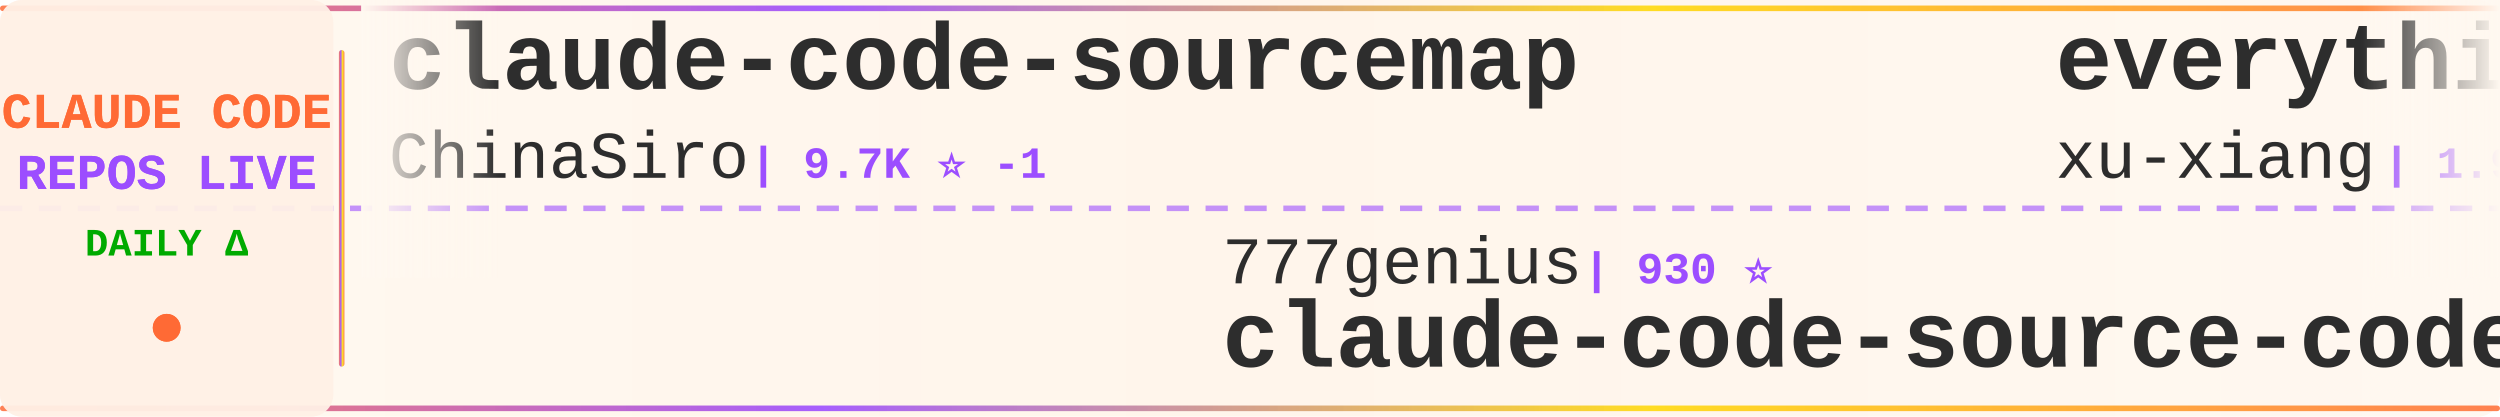
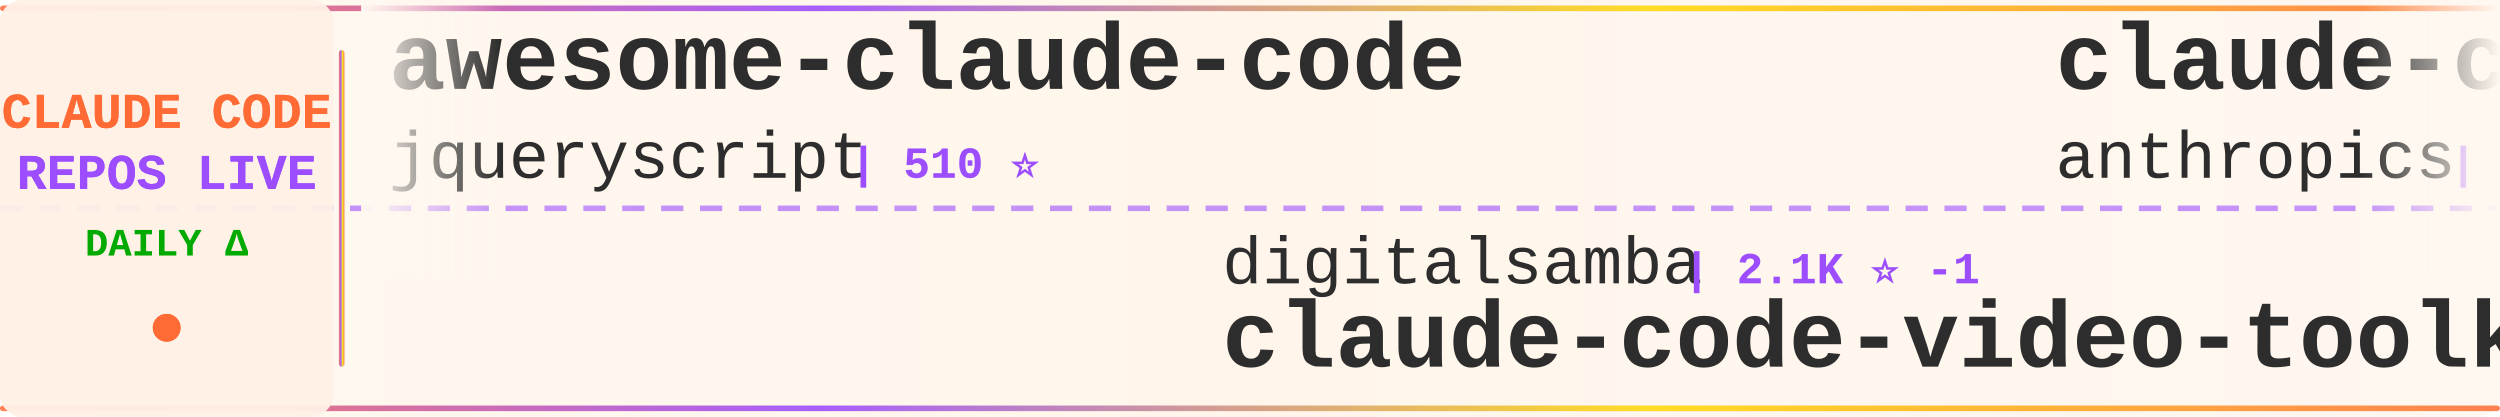
<svg xmlns="http://www.w3.org/2000/svg" width="900" height="150">
  <defs>
    <linearGradient id="tickerBg" x1="0%" y1="0%" x2="100%" y2="0%">
      <stop offset="0%" style="stop-color:#fff8f0;stop-opacity:0.98" />
      <stop offset="50%" style="stop-color:#fff5eb;stop-opacity:1" />
      <stop offset="100%" style="stop-color:#fff8f0;stop-opacity:0.98" />
    </linearGradient>
    <linearGradient id="borderGrad" x1="0%" y1="0%" x2="100%" y2="0%">
      <stop offset="0%" style="stop-color:#FF6B35;stop-opacity:0.85">
        <animate attributeName="stop-opacity" values="0.85;1;0.85" dur="2s" repeatCount="indefinite" />
      </stop>
      <stop offset="33%" style="stop-color:#9C4EFF;stop-opacity:0.9">
        <animate attributeName="stop-opacity" values="0.9;1;0.9" dur="2.2s" repeatCount="indefinite" />
      </stop>
      <stop offset="66%" style="stop-color:#FFD700;stop-opacity:0.85">
        <animate attributeName="stop-opacity" values="0.85;1;0.85" dur="1.8s" repeatCount="indefinite" />
      </stop>
      <stop offset="100%" style="stop-color:#FF6B35;stop-opacity:0.85">
        <animate attributeName="stop-opacity" values="0.85;1;0.85" dur="2s" repeatCount="indefinite" />
      </stop>
    </linearGradient>
    <filter id="textGlow">
      <feGaussianBlur stdDeviation="0.15" result="coloredBlur" />
      <feMerge>
        <feMergeNode in="coloredBlur" />
        <feMergeNode in="SourceGraphic" />
      </feMerge>
    </filter>
    <filter id="metricGlow">
      <feGaussianBlur stdDeviation="0.2" result="coloredBlur" />
      <feMerge>
        <feMergeNode in="coloredBlur" />
        <feMergeNode in="SourceGraphic" />
      </feMerge>
    </filter>
    <linearGradient id="leftFade" x1="0%" y1="0%" x2="100%" y2="0%">
      <stop offset="0%" style="stop-color:#fff8f0;stop-opacity:1" />
      <stop offset="100%" style="stop-color:#fff8f0;stop-opacity:0" />
    </linearGradient>
    <linearGradient id="rightFade" x1="0%" y1="0%" x2="100%" y2="0%">
      <stop offset="0%" style="stop-color:#fff8f0;stop-opacity:0" />
      <stop offset="100%" style="stop-color:#fff8f0;stop-opacity:1" />
    </linearGradient>
  </defs>
  <rect width="900" height="150" fill="url(#tickerBg)" rx="8" />
  <rect x="0" y="2" width="900" height="2" fill="url(#borderGrad)" rx="1" />
  <rect x="0" y="146" width="900" height="2" fill="url(#borderGrad)" rx="1" />
  <line x1="0" y1="75" x2="900" y2="75" stroke="#9C4EFF" stroke-width="2" stroke-dasharray="8 6" opacity="0.6" />
  <rect x="0" y="0" width="120" height="150" fill="#fff0e6" opacity="0.95" rx="8" />
  <text x="60" y="46" font-family="'Courier New', monospace" font-size="18" font-weight="bold" fill="#FF6B35" text-anchor="middle" filter="url(#textGlow)">
    CLAUDE CODE
  </text>
  <text x="60" y="68" font-family="'Courier New', monospace" font-size="18" font-weight="bold" fill="#9C4EFF" text-anchor="middle" filter="url(#textGlow)">
    REPOS LIVE
  </text>
  <text x="60" y="92" font-family="'Courier New', monospace" font-size="14" font-weight="bold" fill="#00aa00" text-anchor="middle">
    DAILY Δ
  </text>
  <circle cx="60" cy="118" r="5" fill="#FF6B35" filter="url(#metricGlow)">
    <animate attributeName="r" values="4;6;4" dur="1.5s" repeatCount="indefinite" />
    <animate attributeName="opacity" values="0.6;1;0.6" dur="1.5s" repeatCount="indefinite" />
  </circle>
  <rect x="122" y="18" width="2" height="114" fill="url(#borderGrad)" rx="1" />
  <clipPath id="tickerClip">
    <rect x="130" y="0" width="770" height="150" />
  </clipPath>
  <g clip-path="url(#tickerClip)">
    <g id="tickerItems">
      <animateTransform attributeName="transform" attributeType="XML" type="translate" from="0 0" to="-3000 0" dur="54s" repeatCount="indefinite" />
      <g transform="translate(0, 0)">
-         <text x="140" y="32" font-family="'Courier New', monospace" font-size="34" font-weight="bold" fill="#2d2d2d">claude-code-sourcemap</text>
-         <text x="140" y="64" font-family="'Courier New', monospace" font-size="24" font-weight="normal" fill="#2d2d2d" opacity="1.0">ChinaSiro</text>
-         <text x="270" y="64" font-family="'Courier New', monospace" font-size="16" font-weight="bold" fill="#9C4EFF"> | 9.7K ⭐ -1</text>
+         <text x="140" y="32" font-family="'Courier New', monospace" font-size="34" font-weight="bold" fill="#2d2d2d">awesome-claude-code</text>
+         <text x="140" y="64" font-family="'Courier New', monospace" font-size="24" font-weight="normal" fill="#2d2d2d" opacity="1.0">jqueryscript</text>
+         <text x="306" y="64" font-family="'Courier New', monospace" font-size="16" font-weight="bold" fill="#9C4EFF"> | 510 ⭐</text>
      </g>
      <g transform="translate(300, 0)">
-         <text x="140" y="102" font-family="'Courier New', monospace" font-size="24" font-weight="normal" fill="#2d2d2d" opacity="1.0">777genius</text>
-         <text x="270" y="102" font-family="'Courier New', monospace" font-size="16" font-weight="bold" fill="#9C4EFF"> | 930 ⭐</text>
-         <text x="140" y="132" font-family="'Courier New', monospace" font-size="34" font-weight="bold" fill="#2d2d2d">claude-code-source-code</text>
+         <text x="140" y="102" font-family="'Courier New', monospace" font-size="24" font-weight="normal" fill="#2d2d2d" opacity="1.0">digitalsamba</text>
+         <text x="306" y="102" font-family="'Courier New', monospace" font-size="16" font-weight="bold" fill="#9C4EFF"> | 2.1K ⭐ -1</text>
+         <text x="140" y="132" font-family="'Courier New', monospace" font-size="34" font-weight="bold" fill="#2d2d2d">claude-code-video-toolki...</text>
      </g>
      <g transform="translate(600, 0)">
-         <text x="140" y="32" font-family="'Courier New', monospace" font-size="34" font-weight="bold" fill="#2d2d2d">everything-claude-code-z...</text>
-         <text x="140" y="64" font-family="'Courier New', monospace" font-size="24" font-weight="normal" fill="#2d2d2d" opacity="1.0">xu-xiang</text>
-         <text x="258" y="64" font-family="'Courier New', monospace" font-size="16" font-weight="bold" fill="#9C4EFF"> | 1.9K ⭐</text>
+         <text x="140" y="32" font-family="'Courier New', monospace" font-size="34" font-weight="bold" fill="#2d2d2d">claude-code-security-rev...</text>
+         <text x="140" y="64" font-family="'Courier New', monospace" font-size="24" font-weight="normal" fill="#2d2d2d" opacity="1.0">anthropics</text>
+         <text x="282" y="64" font-family="'Courier New', monospace" font-size="16" font-weight="bold" fill="#9C4EFF"> | 6.2K ⭐ +2</text>
      </g>
      <g transform="translate(900, 0)">
-         <text x="140" y="102" font-family="'Courier New', monospace" font-size="24" font-weight="normal" fill="#2d2d2d" opacity="1.0">tanbiralam</text>
-         <text x="282" y="102" font-family="'Courier New', monospace" font-size="16" font-weight="bold" fill="#9C4EFF"> | 2.2K ⭐ +1</text>
+         <text x="140" y="102" font-family="'Courier New', monospace" font-size="24" font-weight="normal" fill="#2d2d2d" opacity="1.0">shanraisshan</text>
+         <text x="306" y="102" font-family="'Courier New', monospace" font-size="16" font-weight="bold" fill="#9C4EFF"> | 65.8K ⭐ +8</text>
+         <text x="140" y="132" font-family="'Courier New', monospace" font-size="34" font-weight="bold" fill="#2d2d2d">claude-code-best-practic...</text>
+       </g>
+       <g transform="translate(1200, 0)">
+         <text x="140" y="32" font-family="'Courier New', monospace" font-size="34" font-weight="bold" fill="#2d2d2d">Open-ClaudeCode</text>
+         <text x="140" y="64" font-family="'Courier New', monospace" font-size="24" font-weight="normal" fill="#2d2d2d" opacity="1.0">LING71671</text>
+         <text x="270" y="64" font-family="'Courier New', monospace" font-size="16" font-weight="bold" fill="#9C4EFF"> | 948 ⭐</text>
+       </g>
+       <g transform="translate(1500, 0)">
+         <text x="140" y="102" font-family="'Courier New', monospace" font-size="24" font-weight="normal" fill="#2d2d2d" opacity="1.0">guanshan</text>
+         <text x="258" y="102" font-family="'Courier New', monospace" font-size="16" font-weight="bold" fill="#9C4EFF"> | 61 ⭐</text>
+         <text x="140" y="132" font-family="'Courier New', monospace" font-size="34" font-weight="bold" fill="#2d2d2d">ClaudeCode</text>
+       </g>
+       <g transform="translate(1800, 0)">
+         <text x="140" y="32" font-family="'Courier New', monospace" font-size="34" font-weight="bold" fill="#2d2d2d">claude-code-local</text>
+         <text x="140" y="64" font-family="'Courier New', monospace" font-size="24" font-weight="normal" fill="#2d2d2d" opacity="1.0">nicedreamzapp</text>
+         <text x="318" y="64" font-family="'Courier New', monospace" font-size="16" font-weight="bold" fill="#9C4EFF"> | 3.3K ⭐ +2</text>
+       </g>
+       <g transform="translate(2100, 0)">
+         <text x="140" y="102" font-family="'Courier New', monospace" font-size="24" font-weight="normal" fill="#2d2d2d" opacity="1.0">Onewon</text>
+         <text x="234" y="102" font-family="'Courier New', monospace" font-size="16" font-weight="bold" fill="#9C4EFF"> | 181 ⭐</text>
        <text x="140" y="132" font-family="'Courier New', monospace" font-size="34" font-weight="bold" fill="#2d2d2d">claude-code</text>
      </g>
-       <g transform="translate(1200, 0)">
-         <text x="140" y="32" font-family="'Courier New', monospace" font-size="34" font-weight="bold" fill="#2d2d2d">Claude-Code-Game-Studios</text>
-         <text x="140" y="64" font-family="'Courier New', monospace" font-size="24" font-weight="normal" fill="#2d2d2d" opacity="1.0">Donchitos</text>
-         <text x="270" y="64" font-family="'Courier New', monospace" font-size="16" font-weight="bold" fill="#9C4EFF"> | 24.9K ⭐ +12</text>
-       </g>
-       <g transform="translate(1500, 0)">
-         <text x="140" y="102" font-family="'Courier New', monospace" font-size="24" font-weight="normal" fill="#2d2d2d" opacity="1.0">alex000kim</text>
-         <text x="282" y="102" font-family="'Courier New', monospace" font-size="16" font-weight="bold" fill="#9C4EFF"> | 233 ⭐</text>
-         <text x="140" y="132" font-family="'Courier New', monospace" font-size="34" font-weight="bold" fill="#2d2d2d">claude-code</text>
-       </g>
-       <g transform="translate(1800, 0)">
-         <text x="140" y="32" font-family="'Courier New', monospace" font-size="34" font-weight="bold" fill="#2d2d2d">claude-code-tips</text>
-         <text x="140" y="64" font-family="'Courier New', monospace" font-size="24" font-weight="normal" fill="#2d2d2d" opacity="1.0">ykdojo</text>
-         <text x="234" y="64" font-family="'Courier New', monospace" font-size="16" font-weight="bold" fill="#9C4EFF"> | 10.1K ⭐ +1</text>
-       </g>
-       <g transform="translate(2100, 0)">
-         <text x="140" y="102" font-family="'Courier New', monospace" font-size="24" font-weight="normal" fill="#2d2d2d" opacity="1.0">simonw</text>
-         <text x="234" y="102" font-family="'Courier New', monospace" font-size="16" font-weight="bold" fill="#9C4EFF"> | 1.7K ⭐ +1.7K</text>
-         <text x="140" y="132" font-family="'Courier New', monospace" font-size="34" font-weight="bold" fill="#2d2d2d">claude-code-transcripts</text>
-       </g>
      <g transform="translate(2400, 0)">
-         <text x="140" y="32" font-family="'Courier New', monospace" font-size="34" font-weight="bold" fill="#2d2d2d">claude-code</text>
-         <text x="140" y="64" font-family="'Courier New', monospace" font-size="24" font-weight="normal" fill="#2d2d2d" opacity="1.0">Onewon</text>
-         <text x="234" y="64" font-family="'Courier New', monospace" font-size="16" font-weight="bold" fill="#9C4EFF"> | 181 ⭐</text>
+         <text x="140" y="32" font-family="'Courier New', monospace" font-size="34" font-weight="bold" fill="#2d2d2d">claude-code-infrastructu...</text>
+         <text x="140" y="64" font-family="'Courier New', monospace" font-size="24" font-weight="normal" fill="#2d2d2d" opacity="1.0">diet103</text>
+         <text x="246" y="64" font-family="'Courier New', monospace" font-size="16" font-weight="bold" fill="#9C4EFF"> | 10.0K ⭐</text>
      </g>
      <g transform="translate(2700, 0)">
-         <text x="140" y="102" font-family="'Courier New', monospace" font-size="24" font-weight="normal" fill="#2d2d2d" opacity="1.0">pedrohcgs</text>
-         <text x="270" y="102" font-family="'Courier New', monospace" font-size="16" font-weight="bold" fill="#9C4EFF"> | 1.6K ⭐ +1</text>
-         <text x="140" y="132" font-family="'Courier New', monospace" font-size="34" font-weight="bold" fill="#2d2d2d">claude-code-my-workflow</text>
+         <text x="140" y="102" font-family="'Courier New', monospace" font-size="24" font-weight="normal" fill="#2d2d2d" opacity="1.0">lorryjovens-hub</text>
+         <text x="342" y="102" font-family="'Courier New', monospace" font-size="16" font-weight="bold" fill="#9C4EFF"> | 1.7K ⭐</text>
+         <text x="140" y="132" font-family="'Courier New', monospace" font-size="34" font-weight="bold" fill="#2d2d2d">claude-code-rust</text>
      </g>
      <g transform="translate(3000, 0)">
-         <text x="140" y="32" font-family="'Courier New', monospace" font-size="34" font-weight="bold" fill="#2d2d2d">claude-code-sourcemap</text>
-         <text x="140" y="64" font-family="'Courier New', monospace" font-size="24" font-weight="normal" fill="#2d2d2d" opacity="1.0">ChinaSiro</text>
-         <text x="270" y="64" font-family="'Courier New', monospace" font-size="16" font-weight="bold" fill="#9C4EFF"> | 9.7K ⭐ -1</text>
+         <text x="140" y="32" font-family="'Courier New', monospace" font-size="34" font-weight="bold" fill="#2d2d2d">awesome-claude-code</text>
+         <text x="140" y="64" font-family="'Courier New', monospace" font-size="24" font-weight="normal" fill="#2d2d2d" opacity="1.0">jqueryscript</text>
+         <text x="306" y="64" font-family="'Courier New', monospace" font-size="16" font-weight="bold" fill="#9C4EFF"> | 510 ⭐</text>
      </g>
      <g transform="translate(3300, 0)">
-         <text x="140" y="102" font-family="'Courier New', monospace" font-size="24" font-weight="normal" fill="#2d2d2d" opacity="1.0">777genius</text>
-         <text x="270" y="102" font-family="'Courier New', monospace" font-size="16" font-weight="bold" fill="#9C4EFF"> | 930 ⭐</text>
-         <text x="140" y="132" font-family="'Courier New', monospace" font-size="34" font-weight="bold" fill="#2d2d2d">claude-code-source-code</text>
+         <text x="140" y="102" font-family="'Courier New', monospace" font-size="24" font-weight="normal" fill="#2d2d2d" opacity="1.0">digitalsamba</text>
+         <text x="306" y="102" font-family="'Courier New', monospace" font-size="16" font-weight="bold" fill="#9C4EFF"> | 2.1K ⭐ -1</text>
+         <text x="140" y="132" font-family="'Courier New', monospace" font-size="34" font-weight="bold" fill="#2d2d2d">claude-code-video-toolki...</text>
      </g>
      <g transform="translate(3600, 0)">
-         <text x="140" y="32" font-family="'Courier New', monospace" font-size="34" font-weight="bold" fill="#2d2d2d">everything-claude-code-z...</text>
-         <text x="140" y="64" font-family="'Courier New', monospace" font-size="24" font-weight="normal" fill="#2d2d2d" opacity="1.0">xu-xiang</text>
-         <text x="258" y="64" font-family="'Courier New', monospace" font-size="16" font-weight="bold" fill="#9C4EFF"> | 1.9K ⭐</text>
+         <text x="140" y="32" font-family="'Courier New', monospace" font-size="34" font-weight="bold" fill="#2d2d2d">claude-code-security-rev...</text>
+         <text x="140" y="64" font-family="'Courier New', monospace" font-size="24" font-weight="normal" fill="#2d2d2d" opacity="1.0">anthropics</text>
+         <text x="282" y="64" font-family="'Courier New', monospace" font-size="16" font-weight="bold" fill="#9C4EFF"> | 6.2K ⭐ +2</text>
      </g>
      <g transform="translate(3900, 0)">
-         <text x="140" y="102" font-family="'Courier New', monospace" font-size="24" font-weight="normal" fill="#2d2d2d" opacity="1.0">tanbiralam</text>
-         <text x="282" y="102" font-family="'Courier New', monospace" font-size="16" font-weight="bold" fill="#9C4EFF"> | 2.2K ⭐ +1</text>
-         <text x="140" y="132" font-family="'Courier New', monospace" font-size="34" font-weight="bold" fill="#2d2d2d">claude-code</text>
+         <text x="140" y="102" font-family="'Courier New', monospace" font-size="24" font-weight="normal" fill="#2d2d2d" opacity="1.0">shanraisshan</text>
+         <text x="306" y="102" font-family="'Courier New', monospace" font-size="16" font-weight="bold" fill="#9C4EFF"> | 65.8K ⭐ +8</text>
+         <text x="140" y="132" font-family="'Courier New', monospace" font-size="34" font-weight="bold" fill="#2d2d2d">claude-code-best-practic...</text>
      </g>
    </g>
  </g>
  <rect x="130" y="0" width="50" height="100" fill="url(#leftFade)" />
  <rect x="850" y="0" width="50" height="100" fill="url(#rightFade)" />
</svg>
